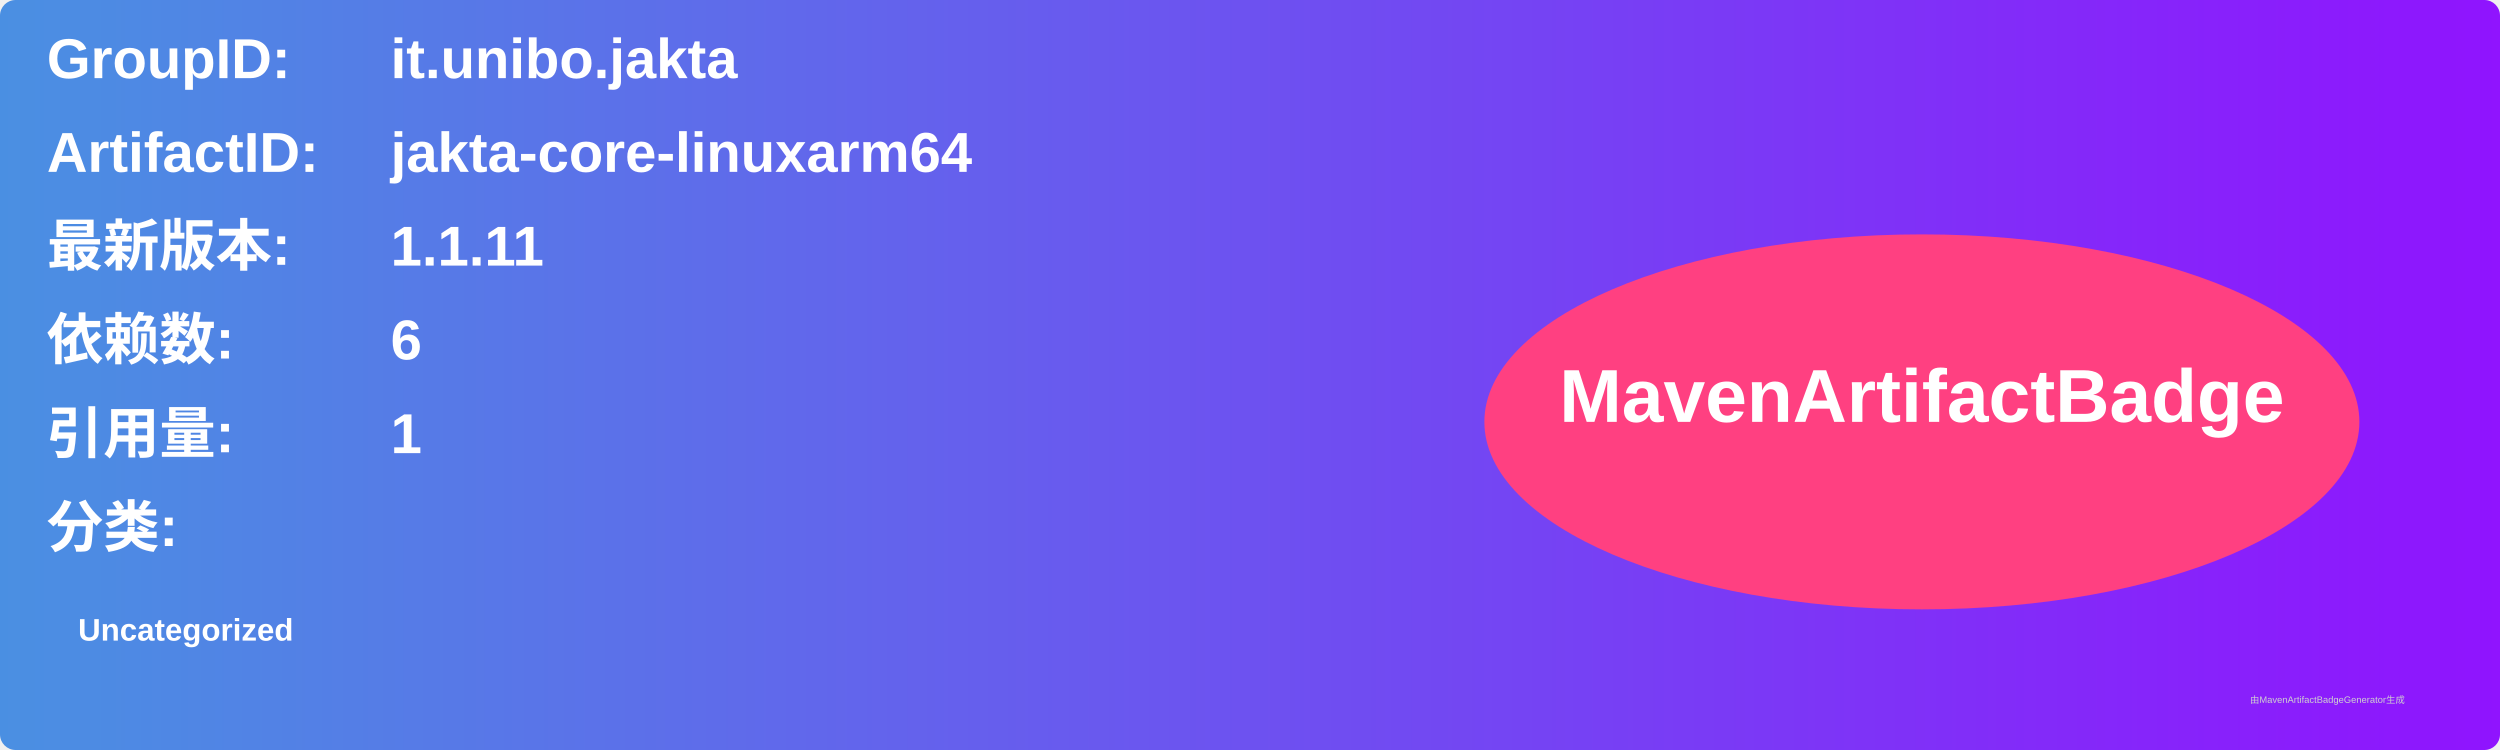
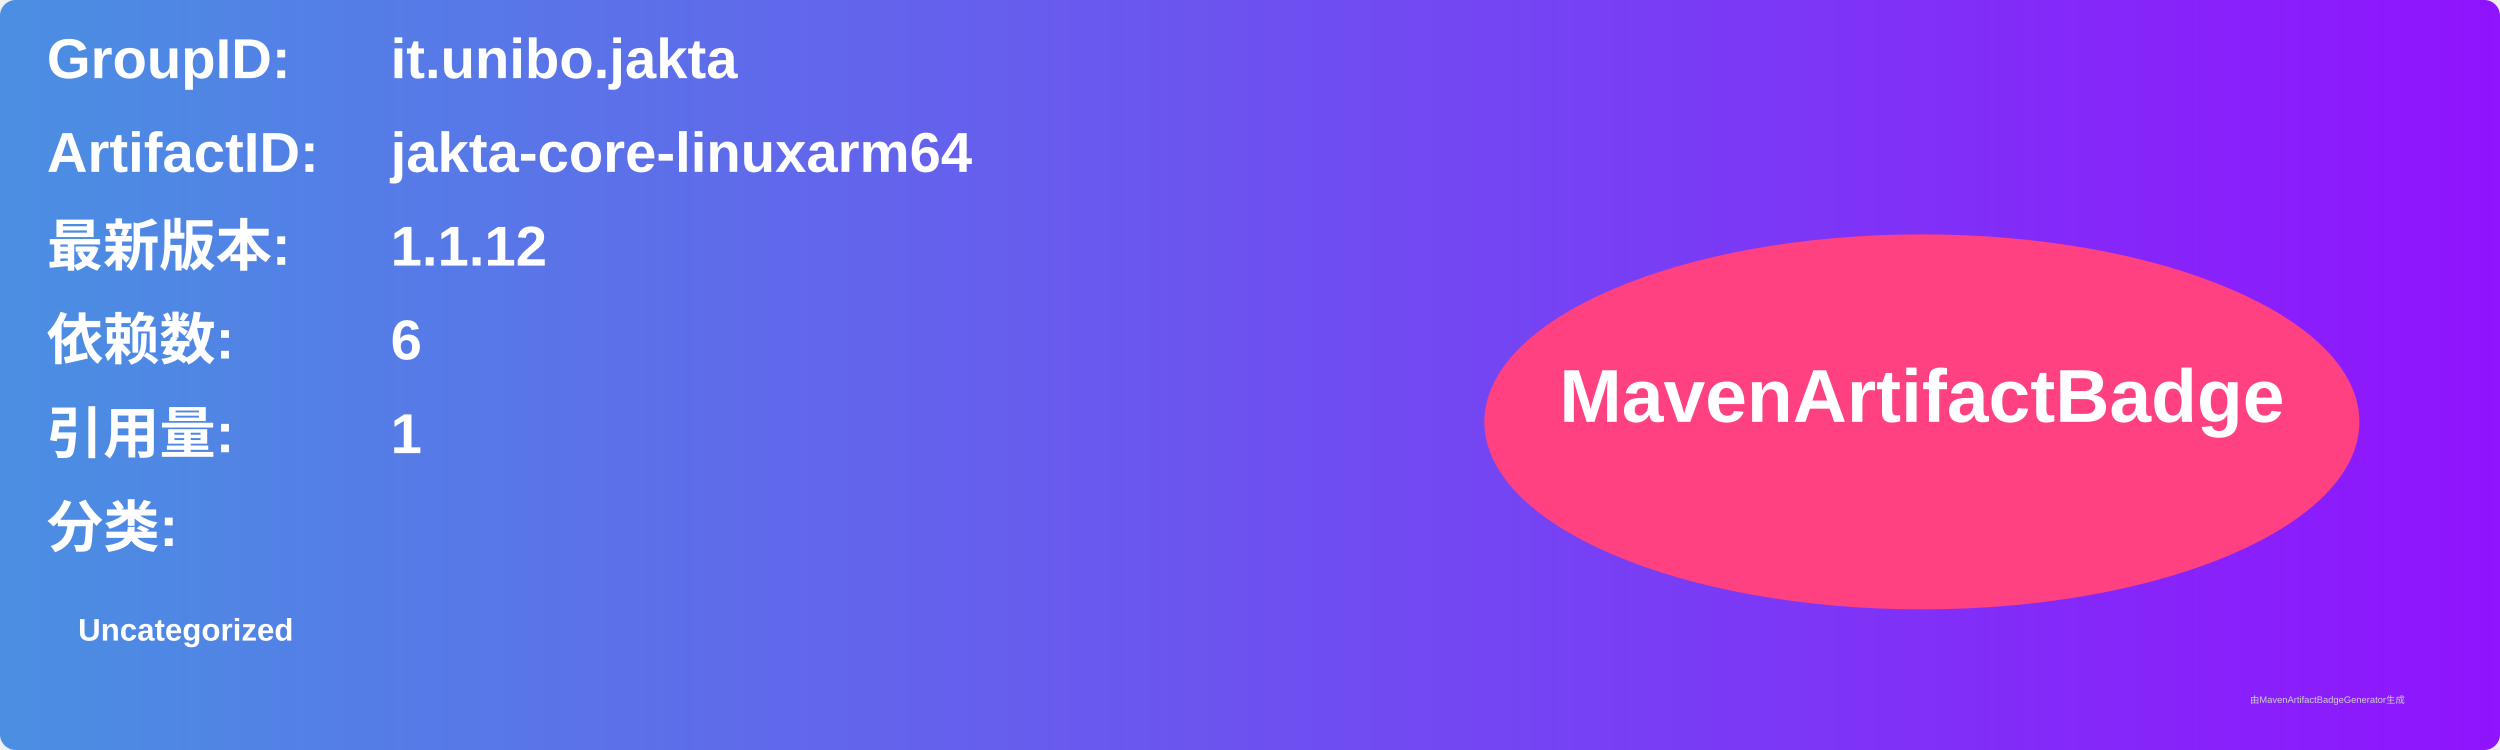
<svg xmlns="http://www.w3.org/2000/svg" width="800" height="240" viewBox="0 0 800 240">
  <linearGradient id="grad" x1="0%" y1="0%" x2="100%" y2="0%">
    <stop offset="0%" stop-color="#4a90e2" />
    <stop offset="100%" stop-color="#9013fe" />
  </linearGradient>
  <rect width="100%" height="100%" rx="5" ry="5" fill="url(#grad)" />
  <g transform="translate(15, 15)">
    <text x="0" y="10" font-family="Arial" font-size="18" fill="white" font-weight="bold" width="260">GroupID:</text>
    <text x="110" y="10" font-family="Arial" font-size="18" fill="white" font-weight="bold" width="460">it.unibo.jakta</text>
    <text x="0" y="40" font-family="Arial" font-size="18" fill="white" font-weight="bold" width="260">ArtifactID:</text>
    <text x="110" y="40" font-family="Arial" font-size="18" fill="white" font-weight="bold" width="460">jakta-core-linuxarm64</text>
    <text x="0" y="70" font-family="Arial" font-size="18" fill="white" font-weight="bold">最新版本:</text>
    <text x="110" y="70" font-family="Arial" font-size="18" fill="white" font-weight="bold">
-       <tspan font-weight="bold">1.1.11</tspan>
+       <tspan font-weight="bold">1.1.12</tspan>
    </text>
    <text x="0" y="100" font-family="Arial" font-size="18" fill="white" font-weight="bold">依赖数: </text>
    <text x="110" y="100" font-family="Arial" font-size="18" fill="white">
      <tspan font-weight="bold">6</tspan>
    </text>
    <text x="0" y="130" font-family="Arial" font-size="18" fill="white" font-weight="bold">引用量: </text>
    <text x="110" y="130" font-family="Arial" font-size="18" fill="white">
      <tspan font-weight="bold">1</tspan>
    </text>
    <text x="0" y="160" font-family="Arial" font-size="18" fill="white" font-weight="bold">分类:</text>
    <text x="10" y="190" font-family="Arial" font-size="10" fill="white">
      <tspan font-weight="bold">Uncategorized</tspan>
    </text>
    <ellipse cx="600" cy="120" rx="140" ry="60" fill="#ff4081" />
    <text x="600" y="120" text-anchor="middle" font-family="Arial" font-size="24" fill="white" font-weight="bold">MavenArtifactBadge</text>
  </g>
  <text x="720" y="225" font-family="Arial" font-size="3" fill="#d0d0d0">由MavenArtifactBadgeGenerator生成</text>
</svg>
